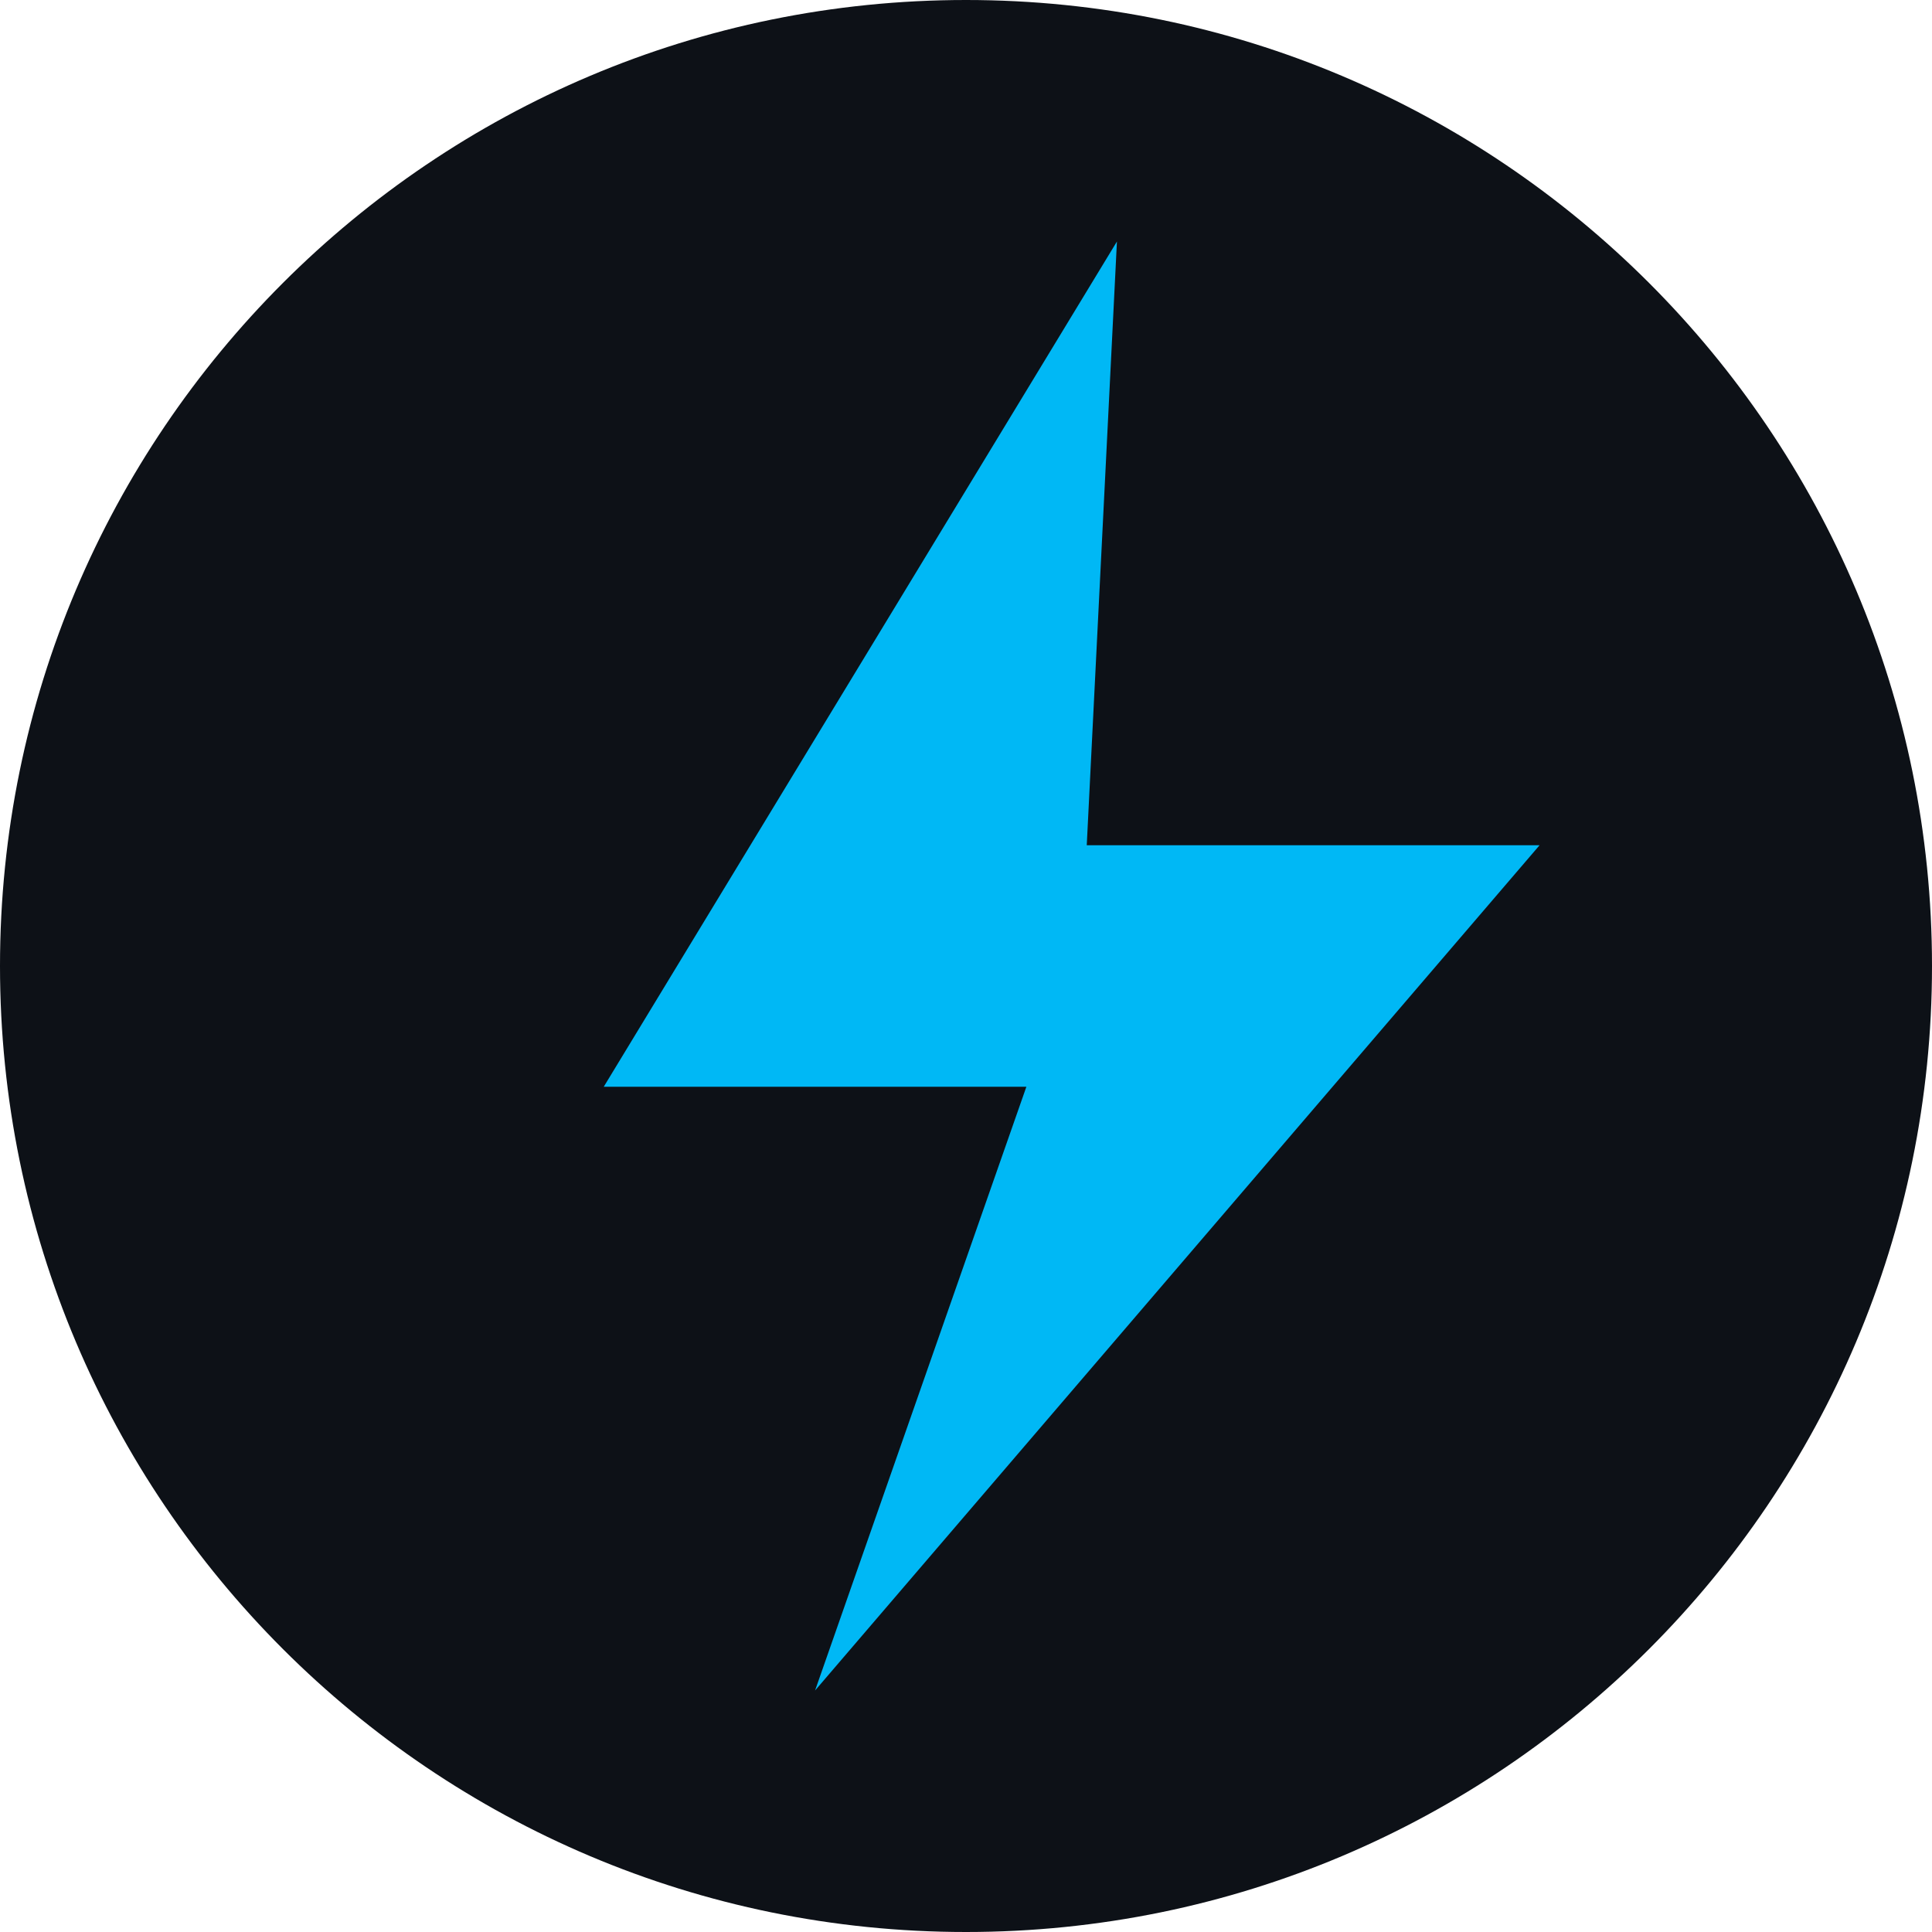
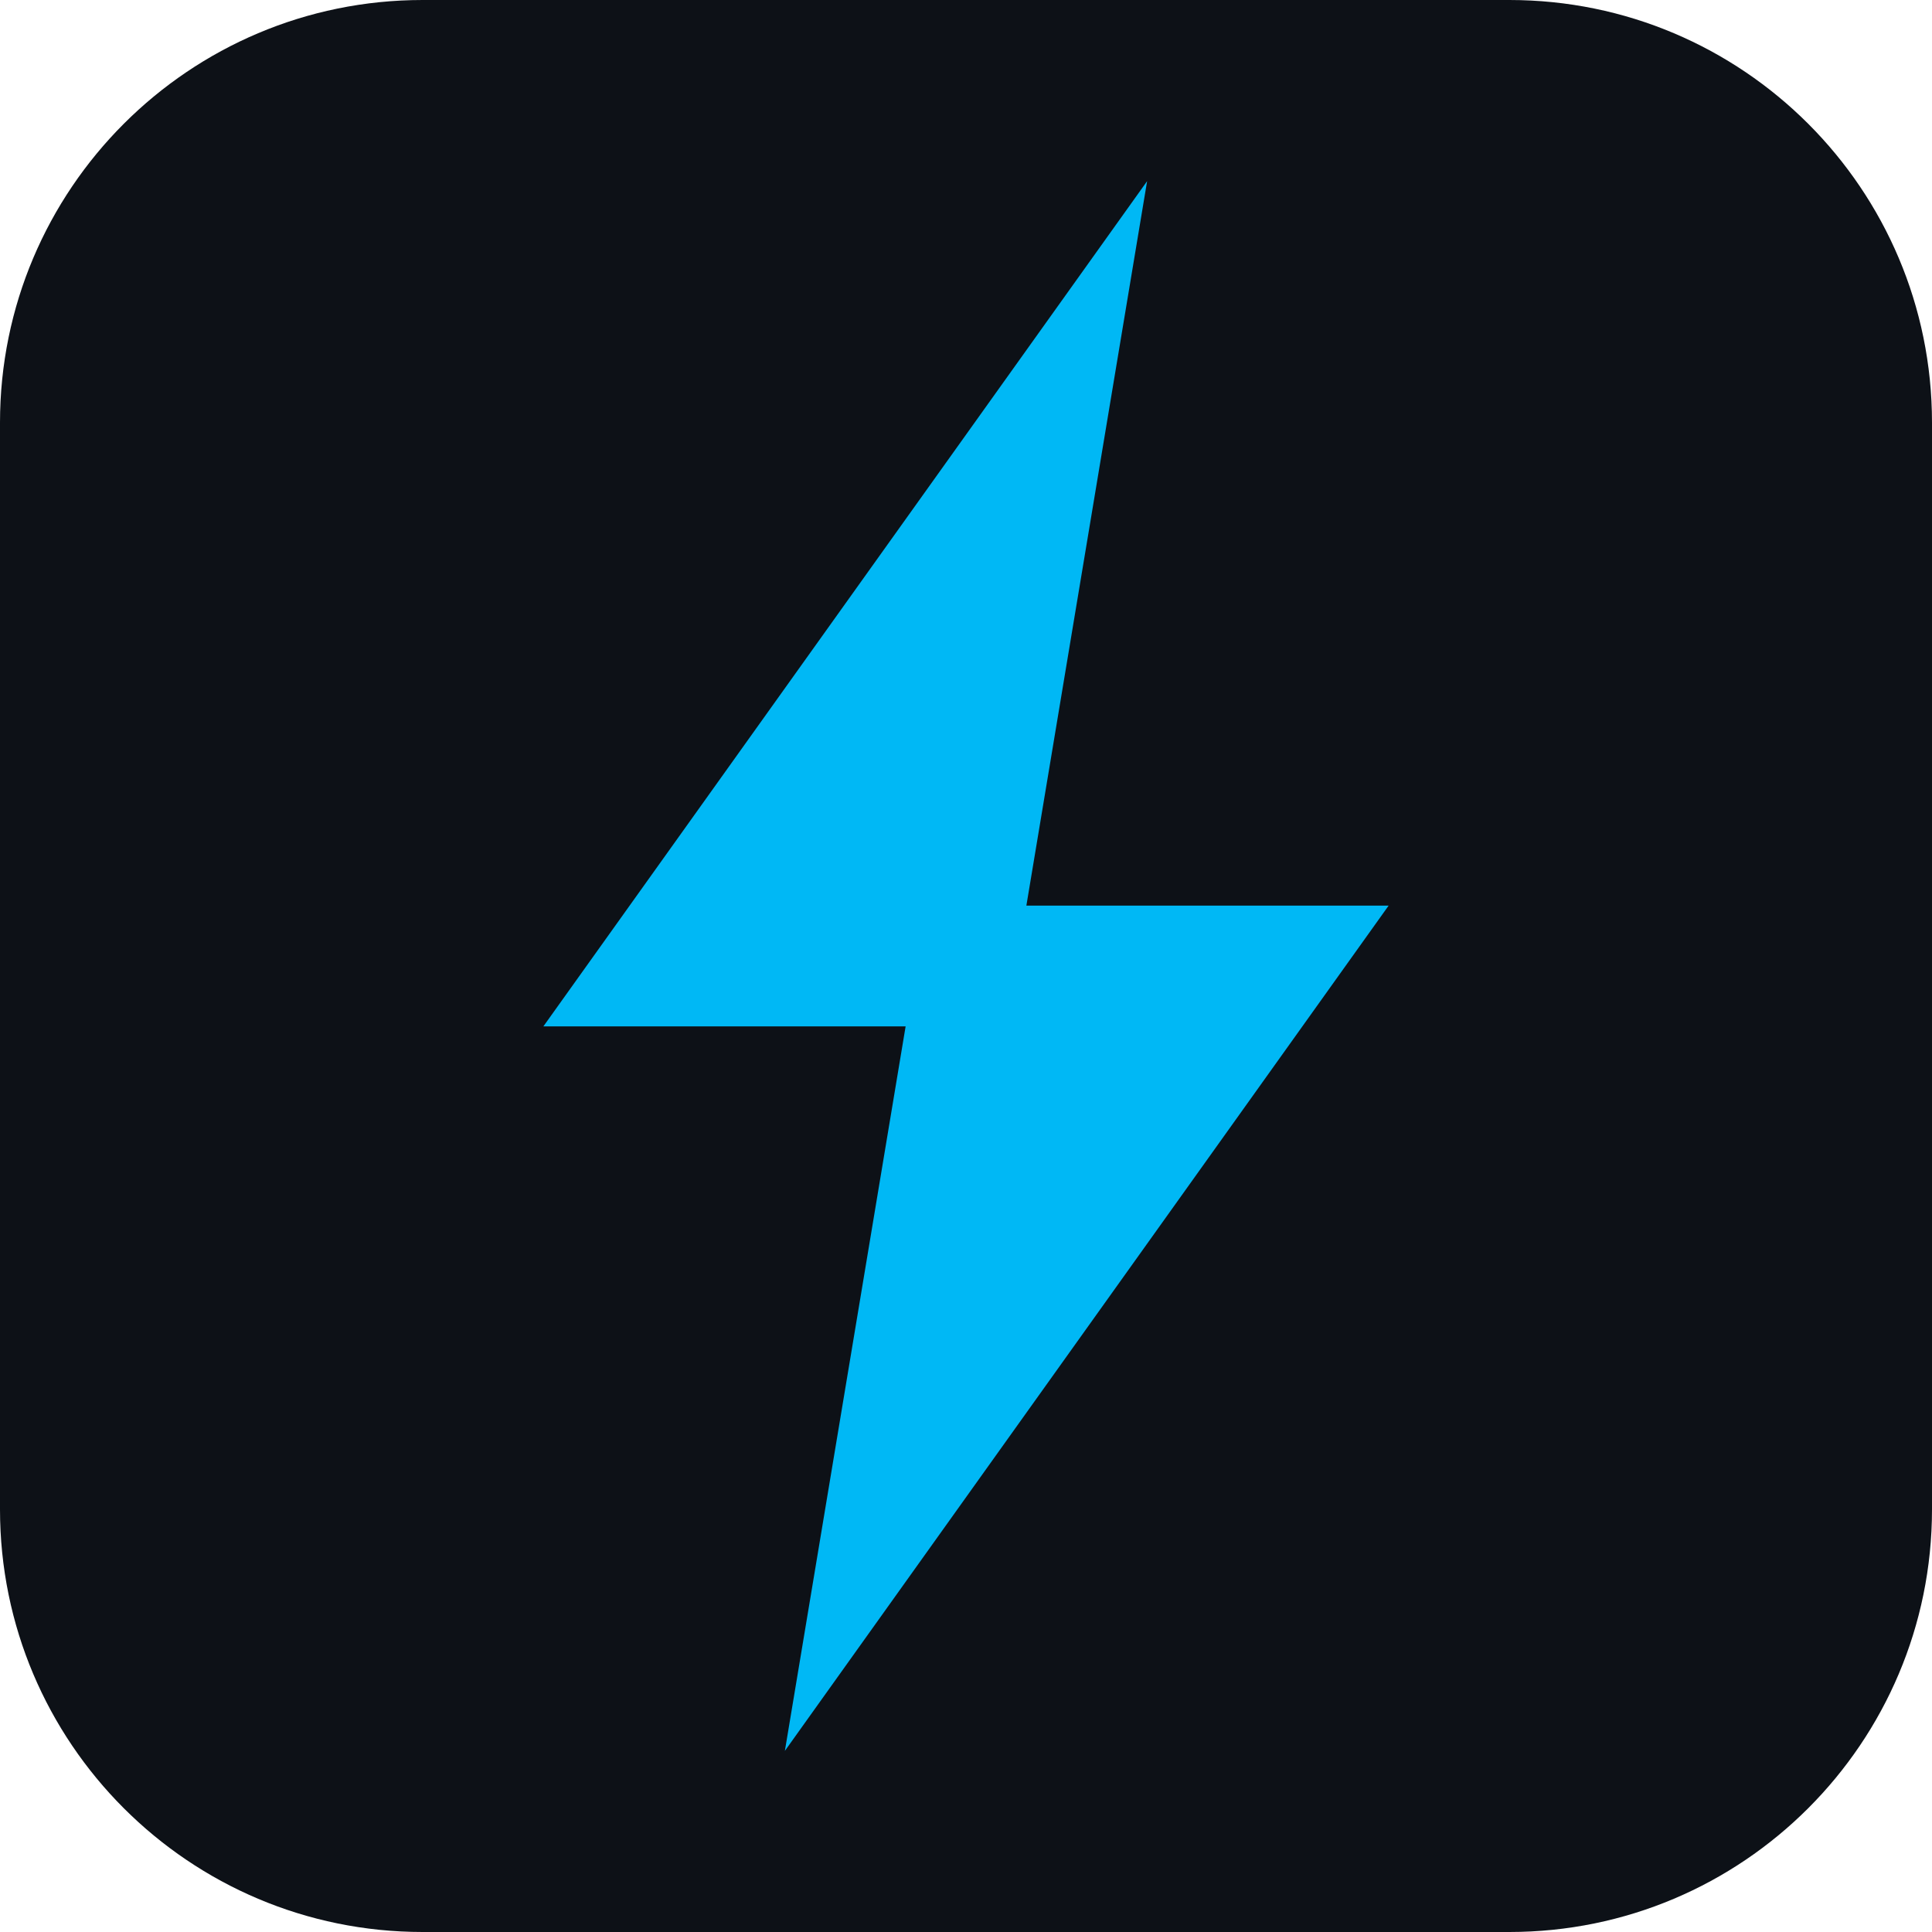
- <svg xmlns="http://www.w3.org/2000/svg" viewBox="0 0 32 32" fill="none">
-   <circle cx="16" cy="16" r="16" fill="#0d1117" />
-   <path d="M18.5 4L10 18h7l-3.5 10 12-14h-7.5L18.5 4z" fill="#00b8f5" />
+ <svg xmlns="http://www.w3.org/2000/svg" viewBox="0 0 32 32">
+   <rect width="32" height="32" rx="7" fill="#0d1117" />
+   <polygon points="19,3 9,17 15,17 13,29 23,15 17,15" fill="#00b8f5" />
</svg>
